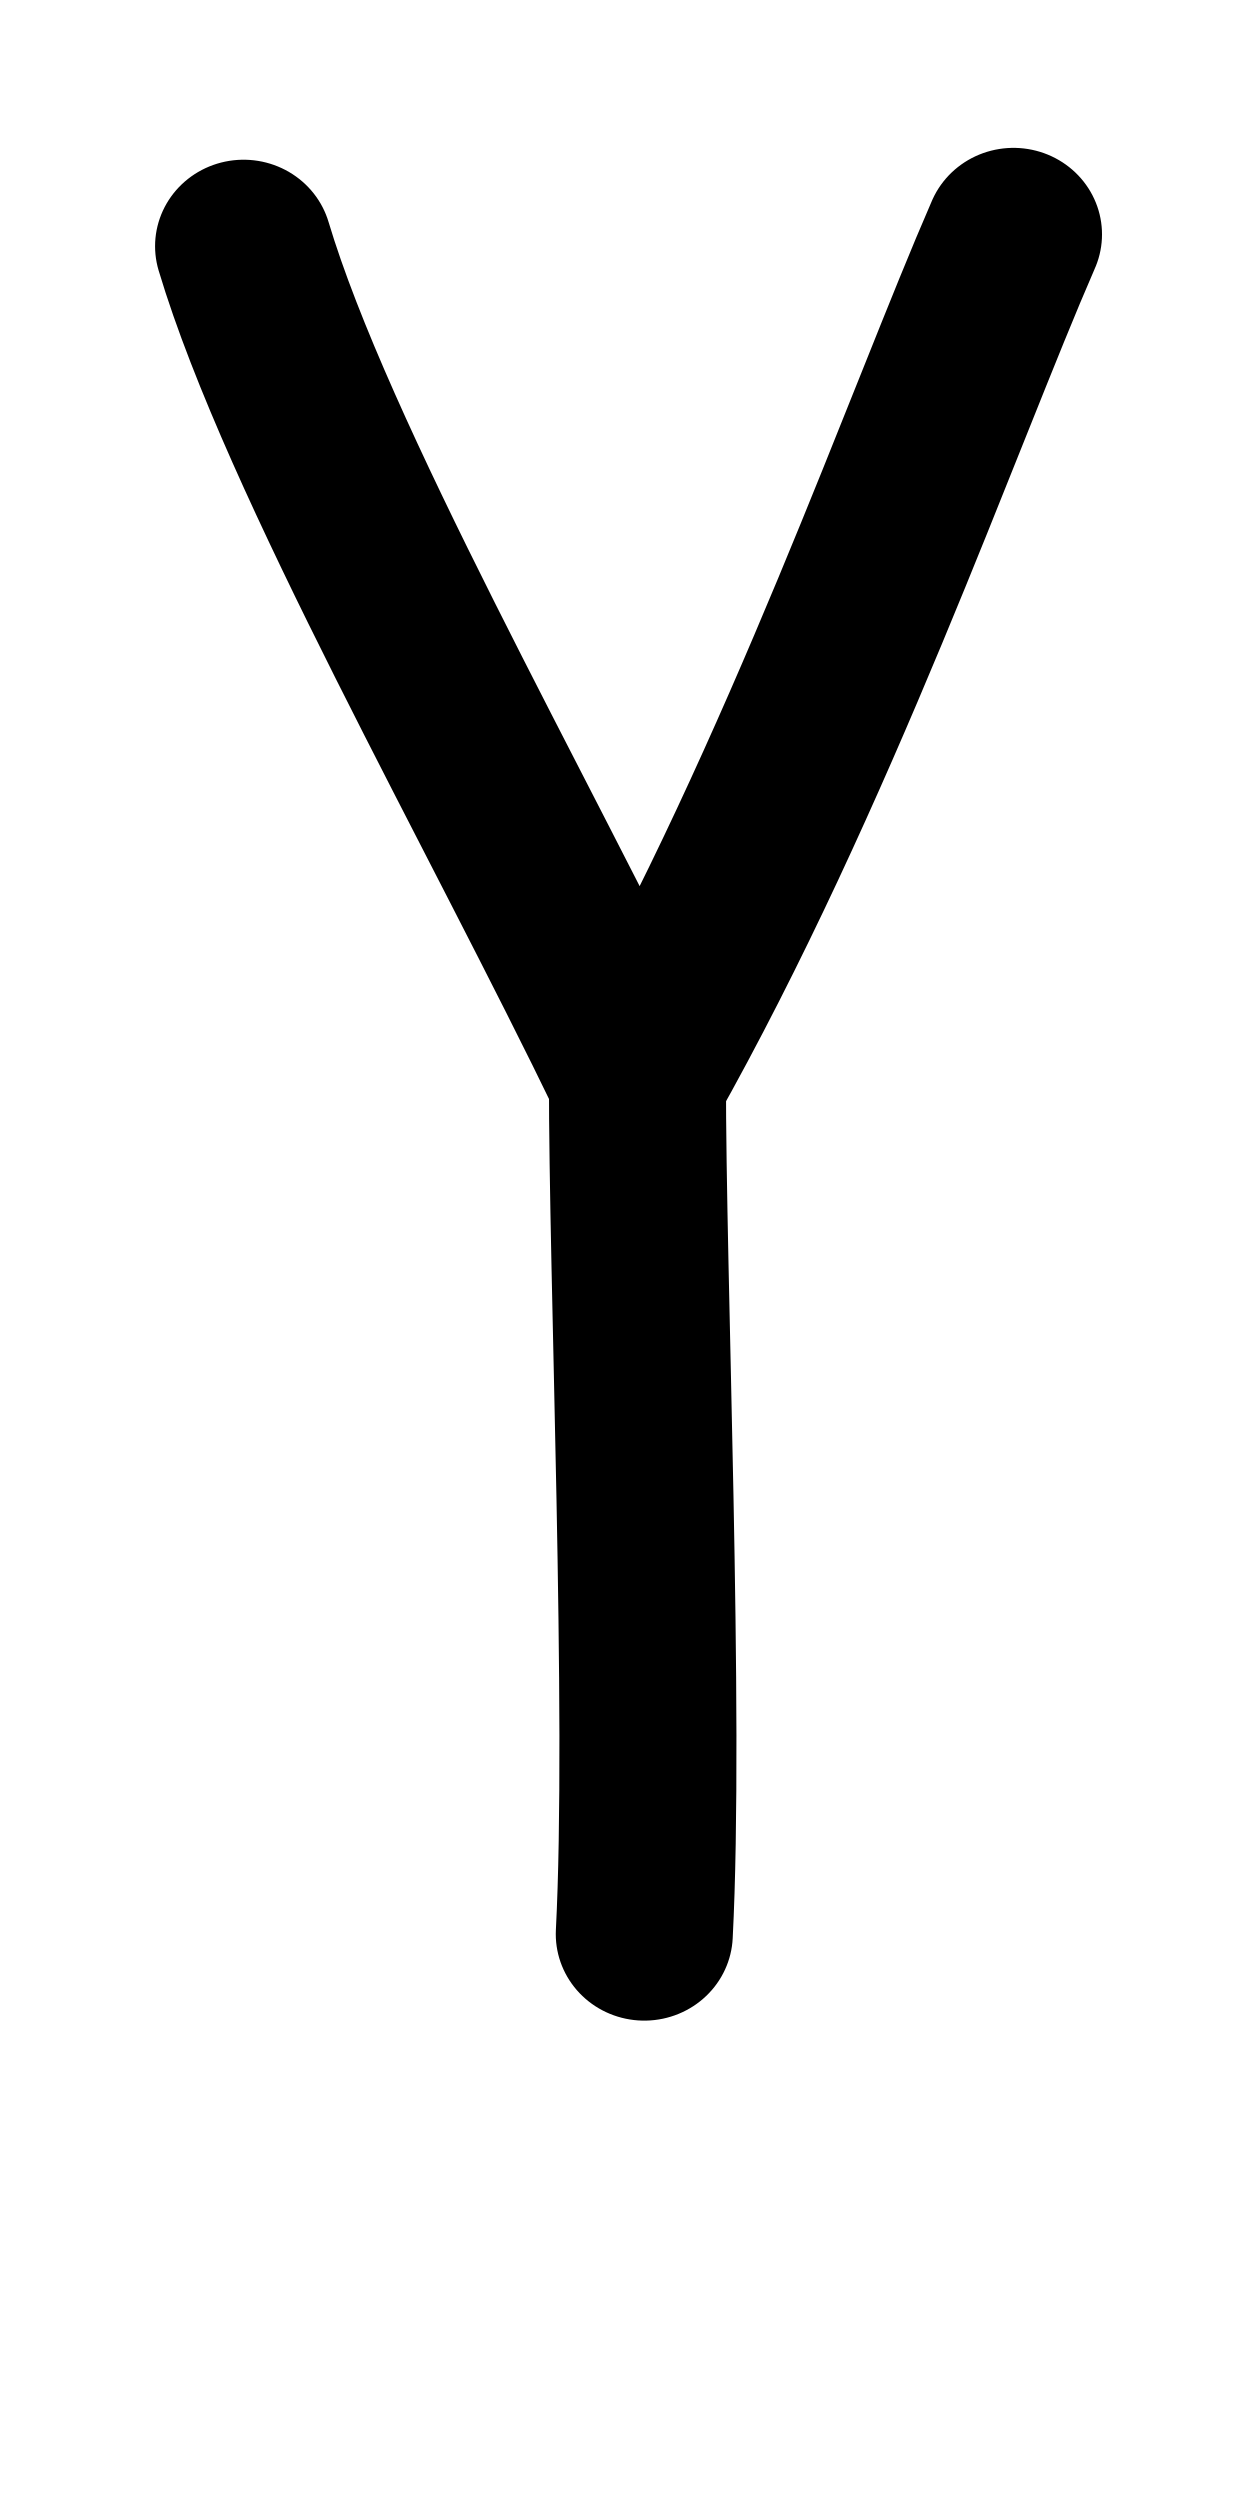
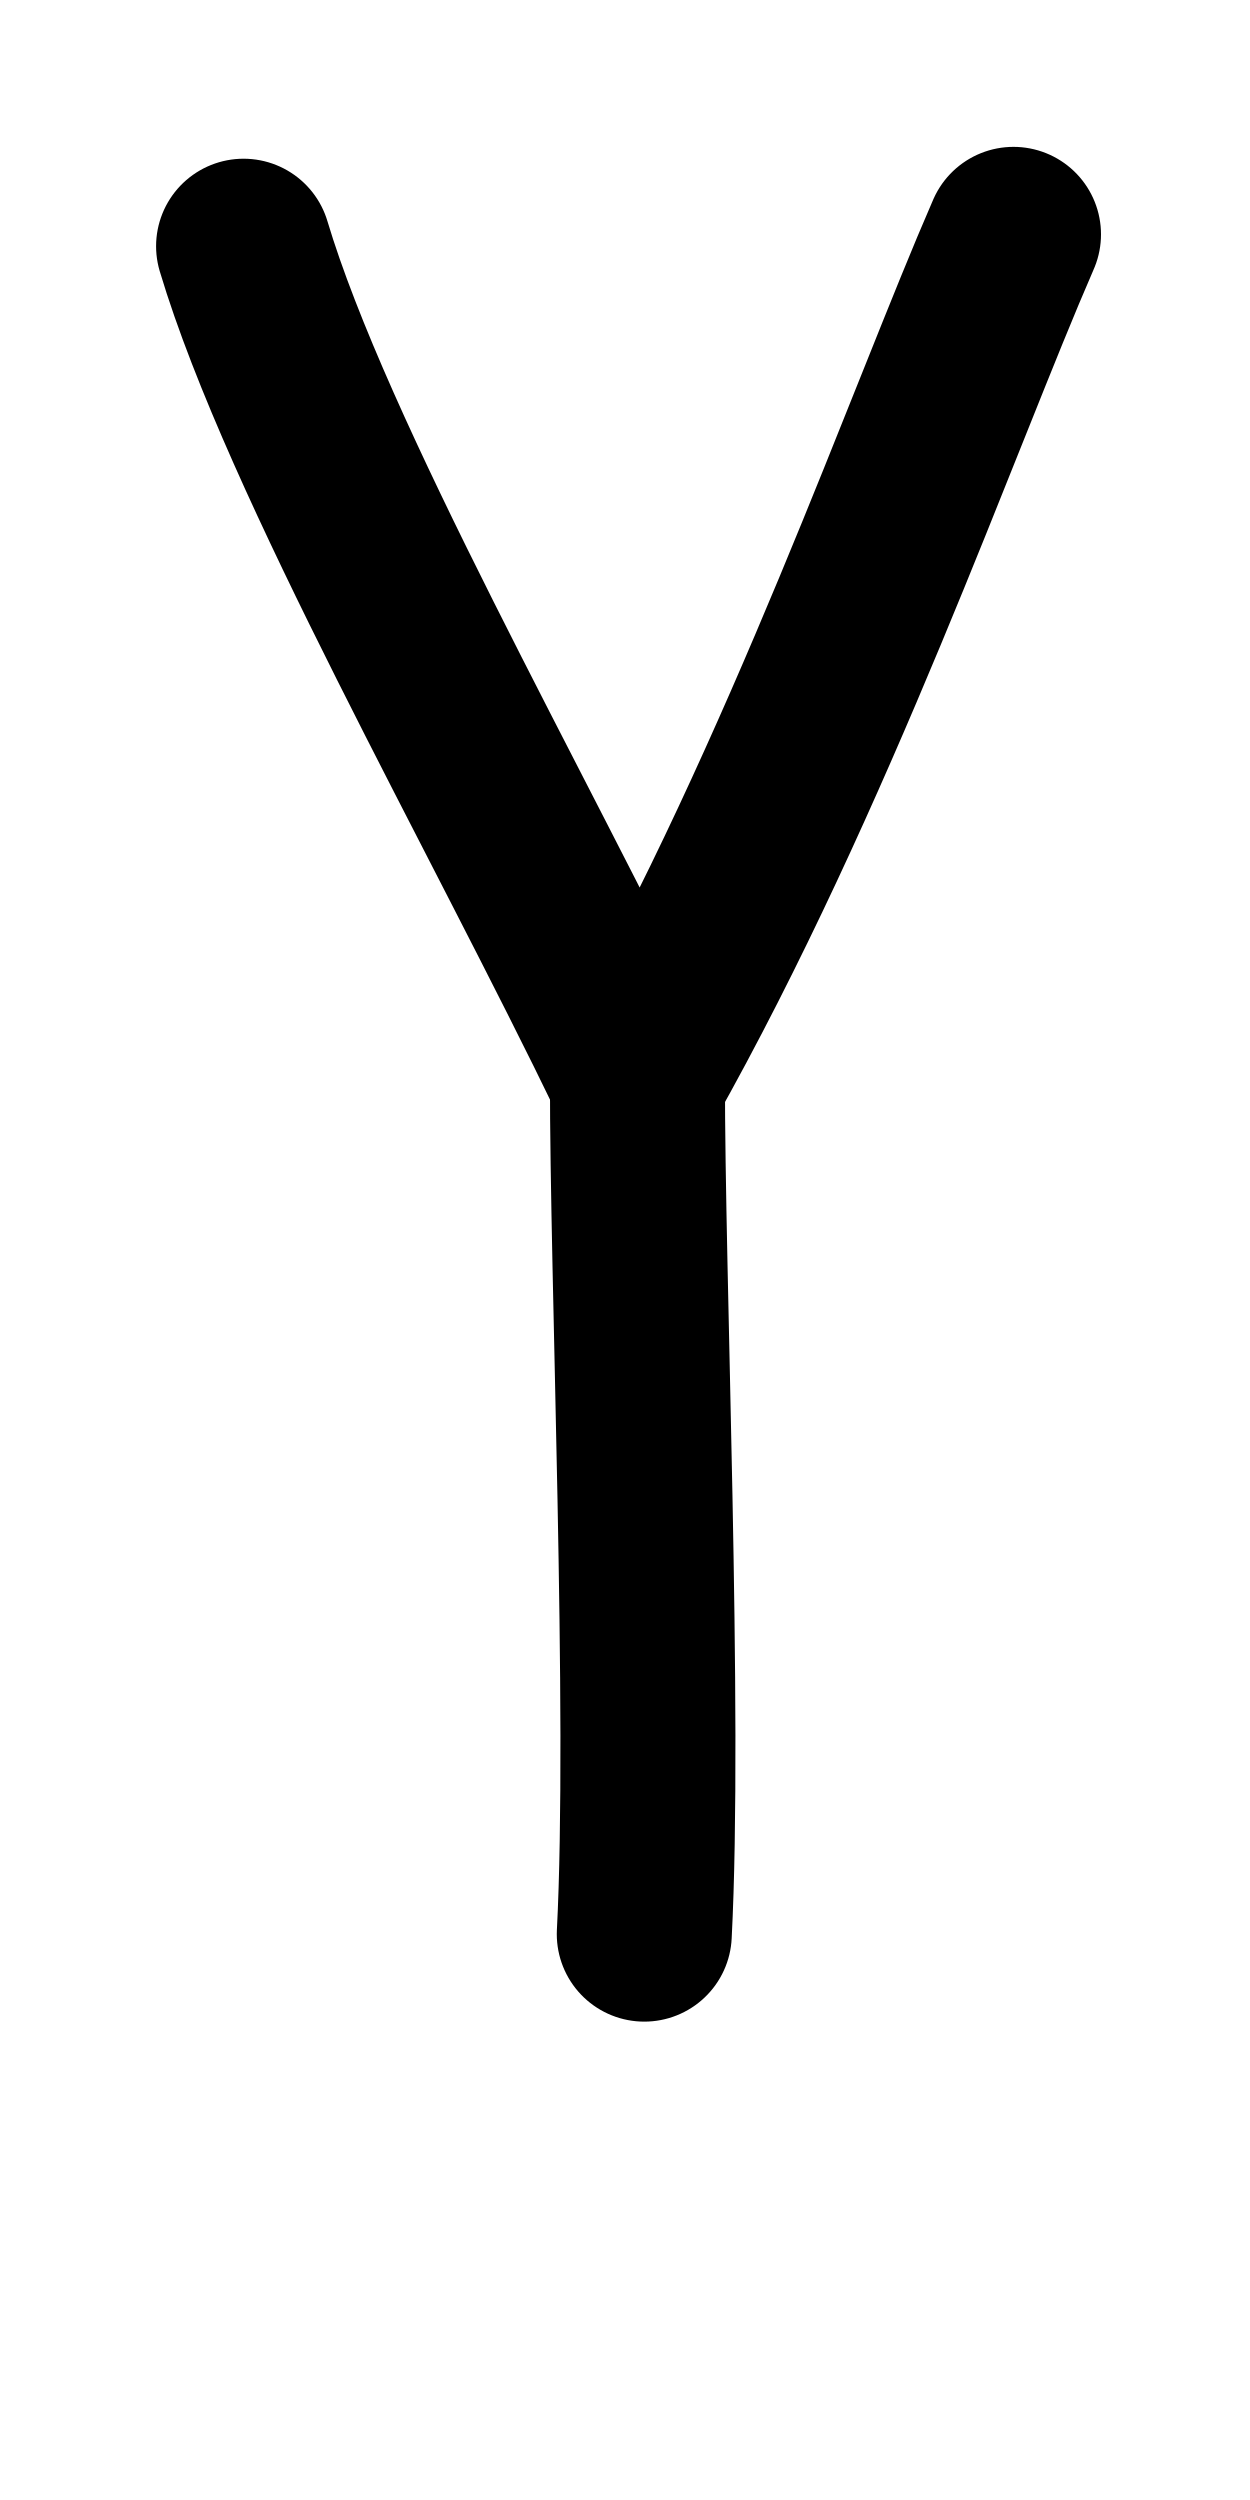
<svg xmlns="http://www.w3.org/2000/svg" height="1000" width="500" version="1.1" id="svg1" viewBox="0 0 500 1000" xml:space="preserve">
  <defs id="defs4">
    <font horiz-adv-x="500" id="font1" horiz-origin-y="200" horiz-origin-x="0" vert-origin-x="512" vert-origin-y="768" vert-adv-y="1024">
      <font-face units-per-em="1000" ascent="735" cap-height="735" x-height="400" descent="200" id="font-face1" font-family="SVGFont 1" />
      <missing-glyph d="M0,0h1000v1000h-1000z" id="missing-glyph1" />
    </font>
  </defs>
  <g id="layer1">
-     <g id="layer1-3" transform="matrix(1.229843,0,0,1.201856,5.392579,-88.76833)" style="stroke-width:0.823">
-       <path style="fill:none;stroke:#000000;stroke-width:57.577;stroke-linecap:round;stroke-linejoin:round" d="M 325.25,151.86 C 299.4,212.534 258.744,331.838 202.95,433.072 160.355,342.757 95.53,226.527 74.84,155.804" id="path6" />
-       <path style="fill:none;stroke:#000000;stroke-width:57.577;stroke-linecap:round;stroke-linejoin:round" d="m 202.95,433.072 c -0.104,64.732 5.883,211.609 2.215,284.501" id="path7" />
-     </g>
+     <path style="fill:none;stroke:#000000;stroke-width:70;stroke-linecap:round;stroke-linejoin:round" d="M 405.399,93.746 C 373.607,166.667 323.607,310.054 254.989,431.722 202.605,323.176 122.88,183.484 97.434,98.486" id="path6" />
+     <path style="fill:none;stroke:#000000;stroke-width:70;stroke-linecap:round;stroke-linejoin:round" d="m 254.989,431.722 c -0.128,77.799 7.236,254.324 2.724,341.929" id="path7" />
  </g>
</svg>
